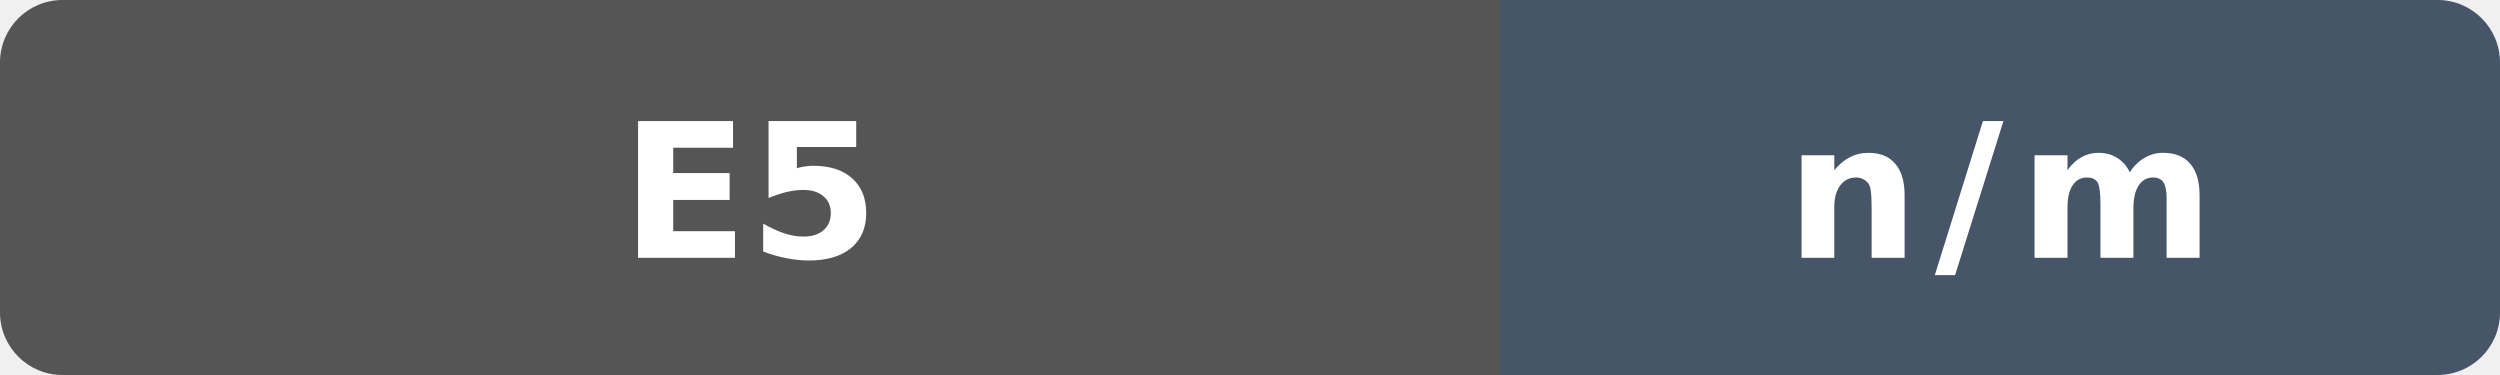
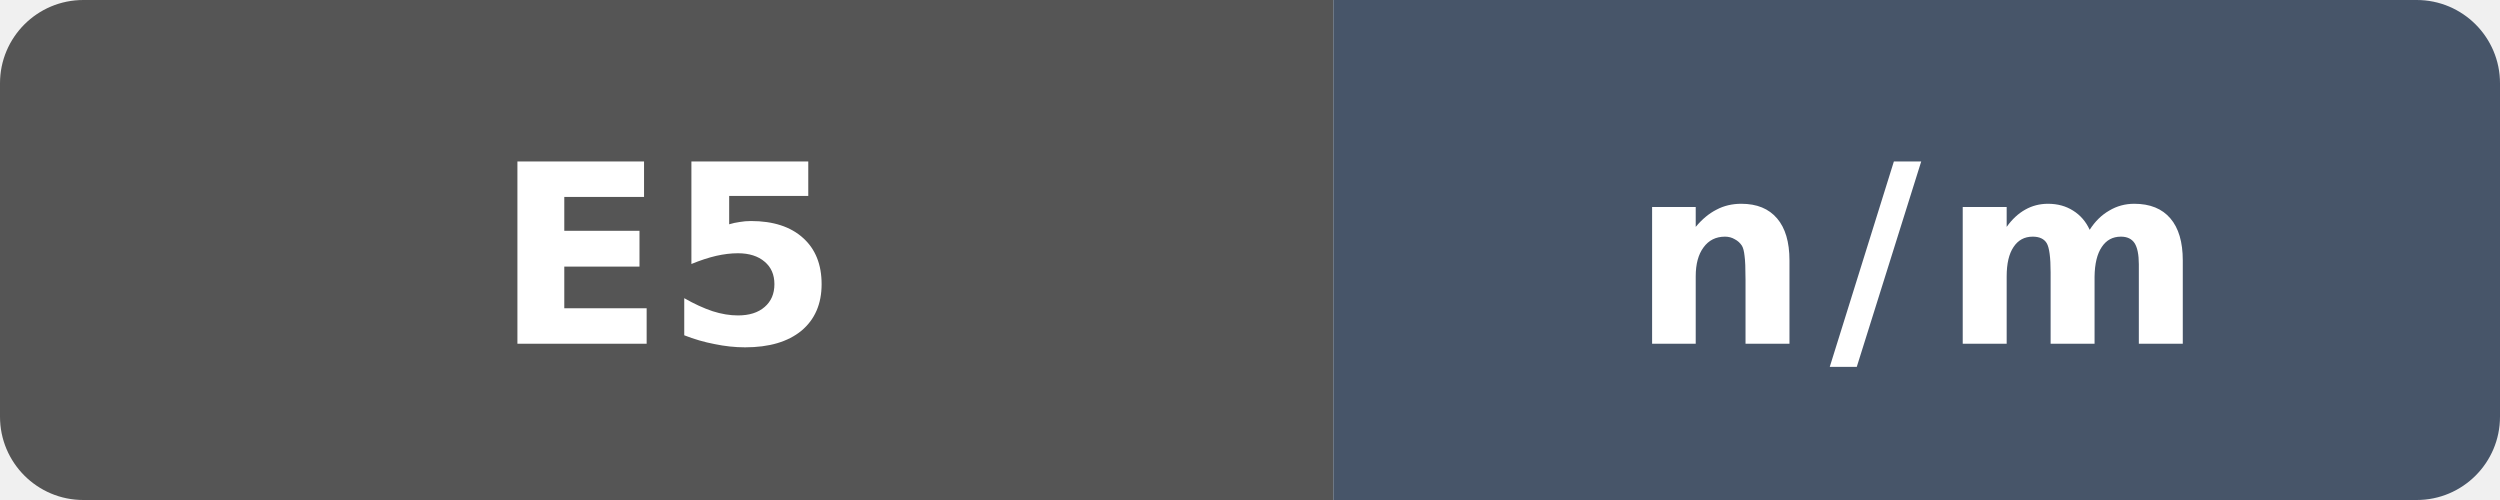
- <svg xmlns="http://www.w3.org/2000/svg" width="160" height="24" viewBox="0 0 160 24" role="img" aria-label="index O3 compile vs clang: intel not measured: n/m">
+ <svg xmlns="http://www.w3.org/2000/svg" width="120" height="24" viewBox="0 0 120 24" role="img" aria-label="index O3 compile vs clang: intel not measured: n/m">
  <defs>
    <clipPath id="badge">
-       <rect width="160" height="24" rx="4" />
+       <rect width="120" height="24" rx="4" />
    </clipPath>
  </defs>
  <g clip-path="url(#badge)">
-     <rect width="96" height="24" fill="#555" />
-     <rect x="96" width="64" height="24" fill="#475569" />
+     <rect width="64" height="24" fill="#555" />
+     <rect x="64" width="56" height="24" fill="#475569" />
  </g>
-   <text x="48" y="16.5" fill="#fff" text-anchor="middle" font-family="Verdana,Geneva,DejaVu Sans,sans-serif" font-size="12" font-weight="700" textLength="15" lengthAdjust="spacingAndGlyphs">E5</text>
-   <text x="128" y="16.5" fill="#fff" text-anchor="middle" font-family="Verdana,Geneva,DejaVu Sans,sans-serif" font-size="12" font-weight="700" letter-spacing="1" textLength="23" lengthAdjust="spacingAndGlyphs">n/m</text>
+   <text x="32" y="16.5" fill="#fff" text-anchor="middle" font-family="Verdana,Geneva,DejaVu Sans,sans-serif" font-size="12" font-weight="700" textLength="15" lengthAdjust="spacingAndGlyphs">E5</text>
+   <text x="92" y="16.5" fill="#fff" text-anchor="middle" font-family="Verdana,Geneva,DejaVu Sans,sans-serif" font-size="12" font-weight="700" letter-spacing="1" textLength="23" lengthAdjust="spacingAndGlyphs">n/m</text>
</svg>
